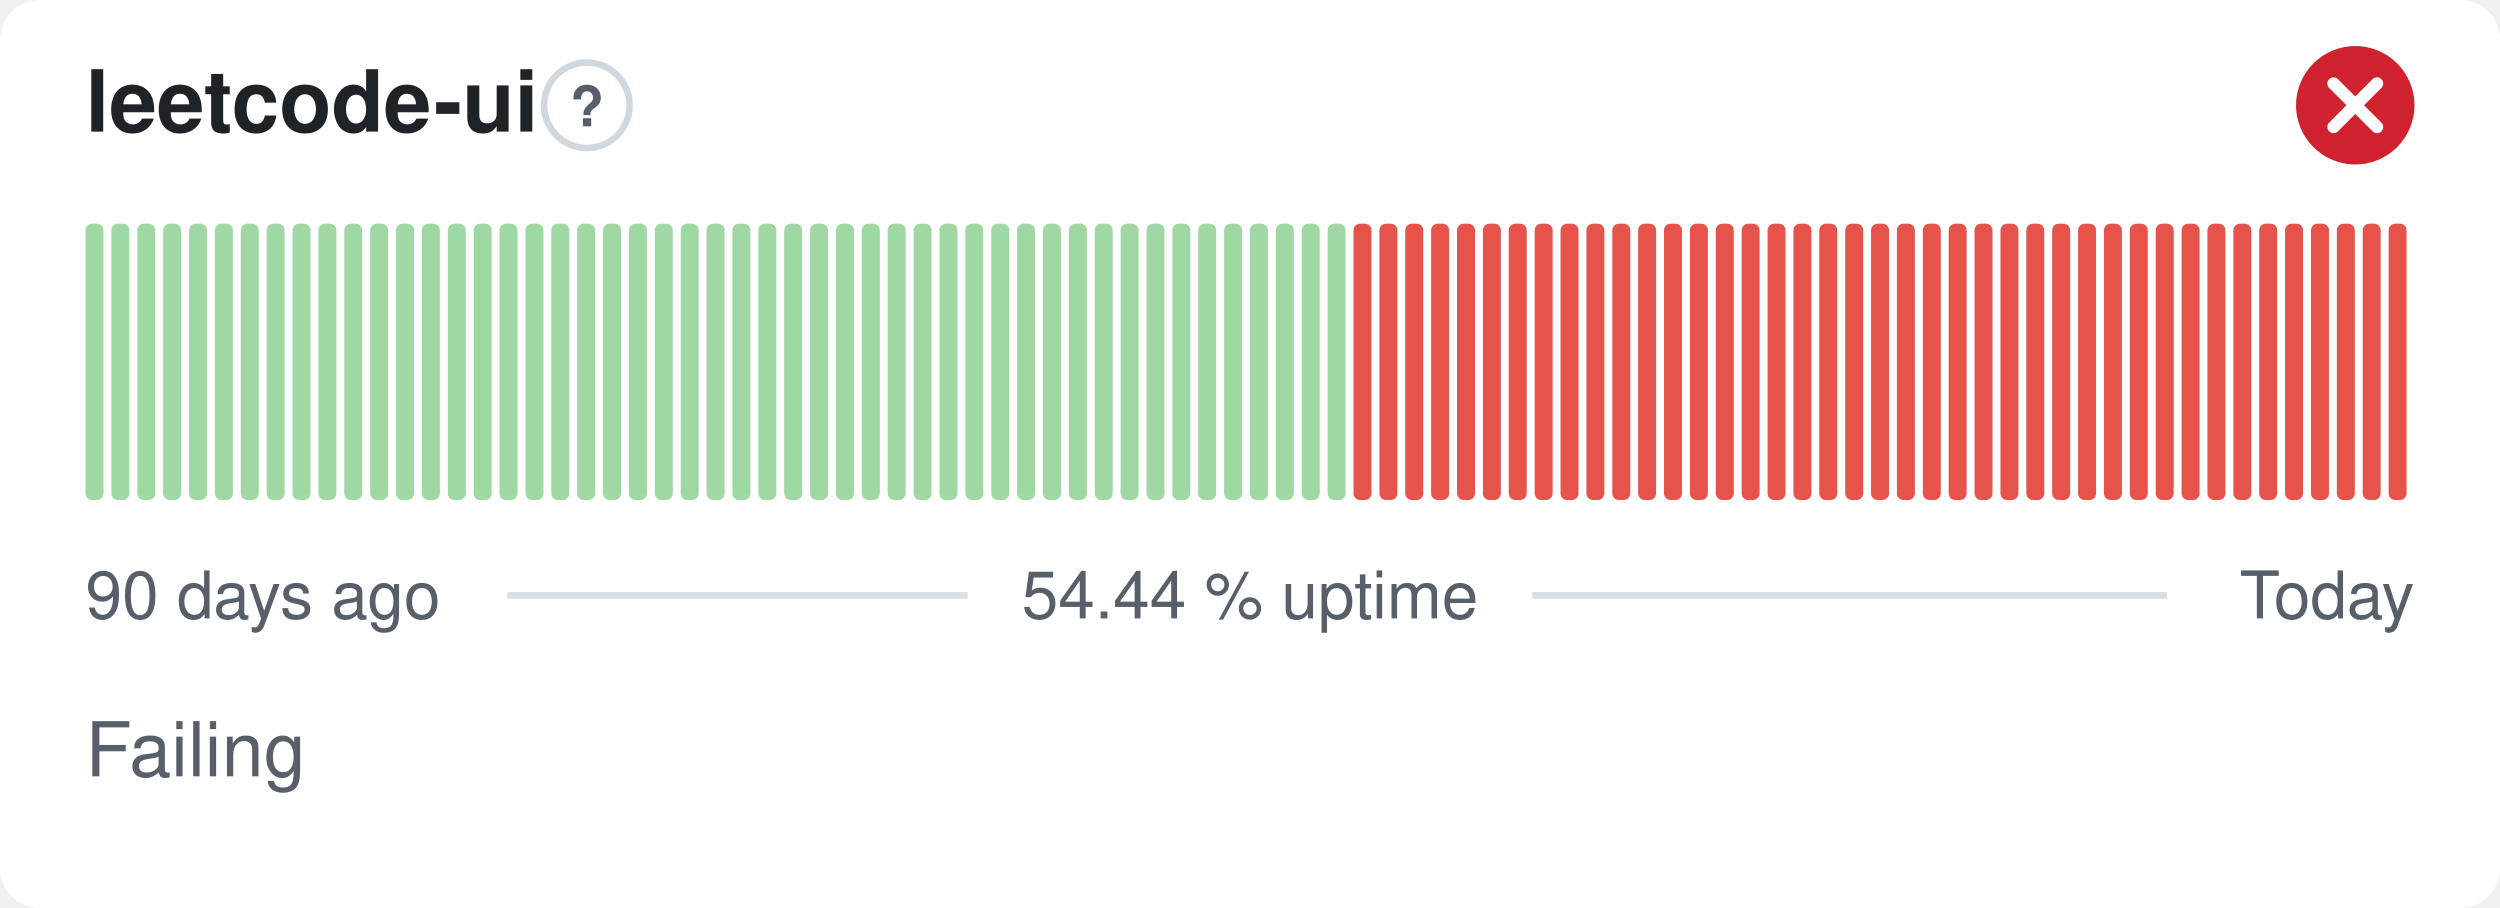
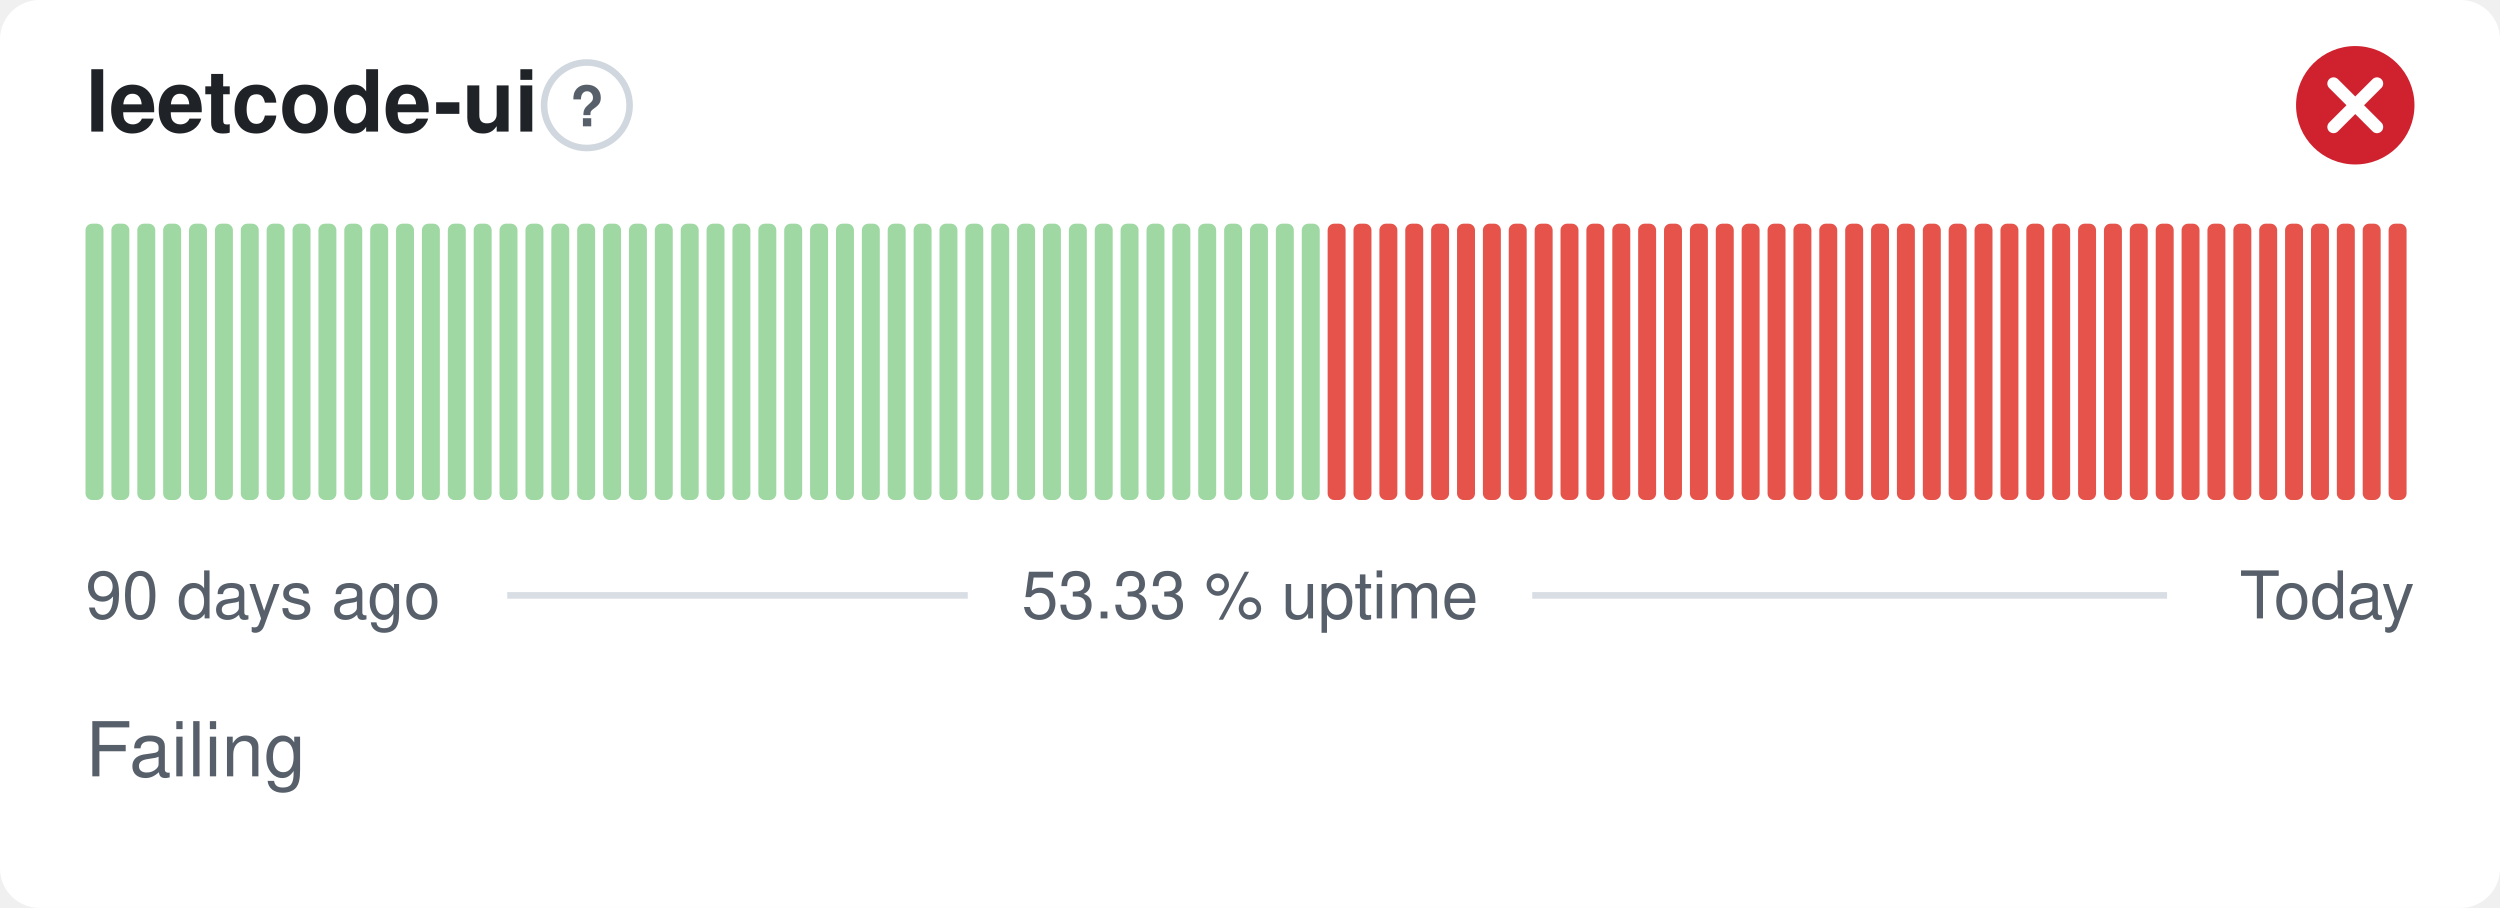
- <svg xmlns="http://www.w3.org/2000/svg" width="380" height="138" viewBox="0 0 380 138" role="img" aria-label="leetcode-ui: Failing, 54.44 % uptime over the last 90 days" font-family="-apple-system,BlinkMacSystemFont,'Segoe UI',Helvetica,Arial,sans-serif">
+ <svg xmlns="http://www.w3.org/2000/svg" width="380" height="138" viewBox="0 0 380 138" role="img" aria-label="leetcode-ui: Failing, 53.33 % uptime over the last 90 days" font-family="-apple-system,BlinkMacSystemFont,'Segoe UI',Helvetica,Arial,sans-serif">
  <style>
    @media (prefers-color-scheme: dark) {
      .bg { fill: #0d1117 }
      .title { fill: #e6edf3 }
      .muted { fill: #8b949e }
      .hint { stroke: #30363d }
      .rule { stroke: #30363d }
      .nodata { fill: #21262d }
    }
  </style>
  <rect class="bg" width="380" height="138" rx="6" fill="#ffffff" />
  <text class="title" x="13" y="20" font-size="13" font-weight="600" fill="#1f2328">leetcode-ui</text>
  <circle class="hint" cx="89.2" cy="16" r="6.5" fill="none" stroke="#d0d7de" stroke-width="1" />
  <text class="muted" x="89.2" y="19.2" text-anchor="middle" font-size="8.5" font-weight="700" fill="#57606a">?</text>
  <circle cx="358" cy="16" r="9" fill="#cf222e" />
  <path d="M354.70 12.70l6.60 6.60M361.30 12.70l-6.60 6.60" fill="none" stroke="#fff" stroke-width="1.89" stroke-linecap="round" stroke-linejoin="round" />
  <rect x="13.00" y="34.00" width="2.73" height="42.00" rx="1" fill="#9fd8a3" />
  <rect x="16.93" y="34.00" width="2.73" height="42.00" rx="1" fill="#9fd8a3" />
  <rect x="20.87" y="34.00" width="2.73" height="42.00" rx="1" fill="#9fd8a3" />
  <rect x="24.80" y="34.00" width="2.73" height="42.00" rx="1" fill="#9fd8a3" />
  <rect x="28.73" y="34.00" width="2.73" height="42.00" rx="1" fill="#9fd8a3" />
  <rect x="32.67" y="34.00" width="2.73" height="42.00" rx="1" fill="#9fd8a3" />
  <rect x="36.60" y="34.00" width="2.73" height="42.00" rx="1" fill="#9fd8a3" />
  <rect x="40.53" y="34.00" width="2.73" height="42.00" rx="1" fill="#9fd8a3" />
  <rect x="44.47" y="34.00" width="2.73" height="42.00" rx="1" fill="#9fd8a3" />
  <rect x="48.40" y="34.00" width="2.73" height="42.00" rx="1" fill="#9fd8a3" />
  <rect x="52.33" y="34.00" width="2.73" height="42.00" rx="1" fill="#9fd8a3" />
  <rect x="56.27" y="34.00" width="2.73" height="42.00" rx="1" fill="#9fd8a3" />
  <rect x="60.20" y="34.00" width="2.73" height="42.00" rx="1" fill="#9fd8a3" />
  <rect x="64.13" y="34.00" width="2.73" height="42.00" rx="1" fill="#9fd8a3" />
  <rect x="68.07" y="34.00" width="2.73" height="42.00" rx="1" fill="#9fd8a3" />
  <rect x="72.00" y="34.00" width="2.73" height="42.00" rx="1" fill="#9fd8a3" />
  <rect x="75.93" y="34.00" width="2.73" height="42.00" rx="1" fill="#9fd8a3" />
  <rect x="79.87" y="34.00" width="2.73" height="42.00" rx="1" fill="#9fd8a3" />
  <rect x="83.80" y="34.00" width="2.73" height="42.00" rx="1" fill="#9fd8a3" />
  <rect x="87.73" y="34.00" width="2.73" height="42.00" rx="1" fill="#9fd8a3" />
  <rect x="91.67" y="34.00" width="2.73" height="42.00" rx="1" fill="#9fd8a3" />
  <rect x="95.60" y="34.00" width="2.73" height="42.00" rx="1" fill="#9fd8a3" />
  <rect x="99.53" y="34.00" width="2.73" height="42.00" rx="1" fill="#9fd8a3" />
  <rect x="103.47" y="34.00" width="2.73" height="42.00" rx="1" fill="#9fd8a3" />
  <rect x="107.40" y="34.00" width="2.73" height="42.00" rx="1" fill="#9fd8a3" />
  <rect x="111.33" y="34.00" width="2.73" height="42.00" rx="1" fill="#9fd8a3" />
  <rect x="115.27" y="34.00" width="2.73" height="42.00" rx="1" fill="#9fd8a3" />
  <rect x="119.20" y="34.00" width="2.73" height="42.00" rx="1" fill="#9fd8a3" />
  <rect x="123.13" y="34.00" width="2.73" height="42.00" rx="1" fill="#9fd8a3" />
  <rect x="127.07" y="34.00" width="2.73" height="42.00" rx="1" fill="#9fd8a3" />
  <rect x="131.00" y="34.00" width="2.73" height="42.00" rx="1" fill="#9fd8a3" />
  <rect x="134.93" y="34.00" width="2.73" height="42.00" rx="1" fill="#9fd8a3" />
  <rect x="138.87" y="34.00" width="2.73" height="42.00" rx="1" fill="#9fd8a3" />
  <rect x="142.80" y="34.00" width="2.73" height="42.00" rx="1" fill="#9fd8a3" />
  <rect x="146.73" y="34.00" width="2.73" height="42.00" rx="1" fill="#9fd8a3" />
  <rect x="150.67" y="34.00" width="2.73" height="42.00" rx="1" fill="#9fd8a3" />
  <rect x="154.60" y="34.00" width="2.73" height="42.00" rx="1" fill="#9fd8a3" />
  <rect x="158.53" y="34.00" width="2.73" height="42.00" rx="1" fill="#9fd8a3" />
  <rect x="162.47" y="34.00" width="2.73" height="42.00" rx="1" fill="#9fd8a3" />
  <rect x="166.40" y="34.00" width="2.73" height="42.00" rx="1" fill="#9fd8a3" />
  <rect x="170.33" y="34.00" width="2.73" height="42.00" rx="1" fill="#9fd8a3" />
  <rect x="174.27" y="34.00" width="2.73" height="42.00" rx="1" fill="#9fd8a3" />
  <rect x="178.20" y="34.00" width="2.73" height="42.00" rx="1" fill="#9fd8a3" />
  <rect x="182.13" y="34.00" width="2.73" height="42.00" rx="1" fill="#9fd8a3" />
  <rect x="186.07" y="34.00" width="2.73" height="42.00" rx="1" fill="#9fd8a3" />
  <rect x="190.00" y="34.00" width="2.73" height="42.00" rx="1" fill="#9fd8a3" />
  <rect x="193.93" y="34.00" width="2.73" height="42.00" rx="1" fill="#9fd8a3" />
  <rect x="197.87" y="34.00" width="2.73" height="42.00" rx="1" fill="#9fd8a3" />
-   <rect x="201.80" y="34.00" width="2.73" height="42.00" rx="1" fill="#9fd8a3" />
+   <rect x="201.80" y="34.00" width="2.73" height="42.00" rx="1" fill="#e5534b" />
  <rect x="205.73" y="34.00" width="2.73" height="42.00" rx="1" fill="#e5534b" />
  <rect x="209.67" y="34.00" width="2.73" height="42.00" rx="1" fill="#e5534b" />
  <rect x="213.60" y="34.00" width="2.73" height="42.00" rx="1" fill="#e5534b" />
  <rect x="217.53" y="34.00" width="2.73" height="42.00" rx="1" fill="#e5534b" />
  <rect x="221.47" y="34.00" width="2.73" height="42.00" rx="1" fill="#e5534b" />
  <rect x="225.40" y="34.00" width="2.73" height="42.00" rx="1" fill="#e5534b" />
  <rect x="229.33" y="34.00" width="2.73" height="42.00" rx="1" fill="#e5534b" />
  <rect x="233.27" y="34.00" width="2.73" height="42.00" rx="1" fill="#e5534b" />
  <rect x="237.20" y="34.00" width="2.73" height="42.00" rx="1" fill="#e5534b" />
  <rect x="241.13" y="34.00" width="2.73" height="42.00" rx="1" fill="#e5534b" />
  <rect x="245.07" y="34.00" width="2.73" height="42.00" rx="1" fill="#e5534b" />
  <rect x="249.00" y="34.00" width="2.73" height="42.00" rx="1" fill="#e5534b" />
  <rect x="252.93" y="34.00" width="2.73" height="42.00" rx="1" fill="#e5534b" />
  <rect x="256.87" y="34.00" width="2.73" height="42.00" rx="1" fill="#e5534b" />
  <rect x="260.80" y="34.00" width="2.73" height="42.00" rx="1" fill="#e5534b" />
  <rect x="264.73" y="34.00" width="2.73" height="42.00" rx="1" fill="#e5534b" />
  <rect x="268.67" y="34.00" width="2.73" height="42.00" rx="1" fill="#e5534b" />
  <rect x="272.60" y="34.00" width="2.73" height="42.00" rx="1" fill="#e5534b" />
  <rect x="276.53" y="34.00" width="2.73" height="42.00" rx="1" fill="#e5534b" />
  <rect x="280.47" y="34.00" width="2.73" height="42.00" rx="1" fill="#e5534b" />
  <rect x="284.40" y="34.00" width="2.73" height="42.00" rx="1" fill="#e5534b" />
  <rect x="288.33" y="34.00" width="2.73" height="42.00" rx="1" fill="#e5534b" />
  <rect x="292.27" y="34.00" width="2.73" height="42.00" rx="1" fill="#e5534b" />
  <rect x="296.20" y="34.00" width="2.73" height="42.00" rx="1" fill="#e5534b" />
  <rect x="300.13" y="34.00" width="2.73" height="42.00" rx="1" fill="#e5534b" />
  <rect x="304.07" y="34.00" width="2.73" height="42.00" rx="1" fill="#e5534b" />
  <rect x="308.00" y="34.00" width="2.73" height="42.00" rx="1" fill="#e5534b" />
  <rect x="311.93" y="34.00" width="2.73" height="42.00" rx="1" fill="#e5534b" />
  <rect x="315.87" y="34.00" width="2.73" height="42.00" rx="1" fill="#e5534b" />
  <rect x="319.80" y="34.00" width="2.73" height="42.00" rx="1" fill="#e5534b" />
  <rect x="323.73" y="34.00" width="2.73" height="42.00" rx="1" fill="#e5534b" />
  <rect x="327.67" y="34.00" width="2.73" height="42.00" rx="1" fill="#e5534b" />
  <rect x="331.60" y="34.00" width="2.73" height="42.00" rx="1" fill="#e5534b" />
  <rect x="335.53" y="34.00" width="2.73" height="42.00" rx="1" fill="#e5534b" />
  <rect x="339.47" y="34.00" width="2.73" height="42.00" rx="1" fill="#e5534b" />
  <rect x="343.40" y="34.00" width="2.73" height="42.00" rx="1" fill="#e5534b" />
  <rect x="347.33" y="34.00" width="2.73" height="42.00" rx="1" fill="#e5534b" />
  <rect x="351.27" y="34.00" width="2.73" height="42.00" rx="1" fill="#e5534b" />
  <rect x="355.20" y="34.00" width="2.73" height="42.00" rx="1" fill="#e5534b" />
  <rect x="359.13" y="34.00" width="2.73" height="42.00" rx="1" fill="#e5534b" />
  <rect x="363.07" y="34.00" width="2.73" height="42.00" rx="1" fill="#e5534b" />
  <text class="muted" x="13" y="94" font-size="10" fill="#57606a">90 days ago</text>
-   <text class="muted" x="190" y="94" text-anchor="middle" font-size="10" fill="#57606a">54.44 % uptime</text>
+   <text class="muted" x="190" y="94" text-anchor="middle" font-size="10" fill="#57606a">53.33 % uptime</text>
  <text class="muted" x="367" y="94" text-anchor="end" font-size="10" fill="#57606a">Today</text>
  <line class="rule" x1="77.1" y1="90.5" x2="147.1" y2="90.5" stroke="#d8dee4" stroke-width="1" />
  <line class="rule" x1="232.9" y1="90.5" x2="329.4" y2="90.5" stroke="#d8dee4" stroke-width="1" />
  <text class="muted" x="13" y="118" font-size="11.5" fill="#57606a">Failing</text>
</svg>
